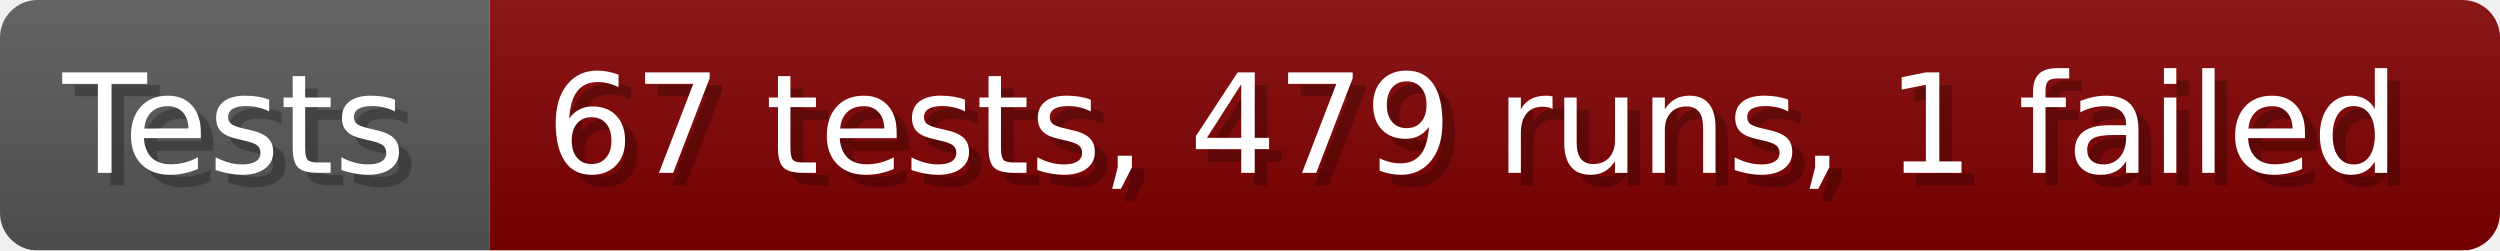
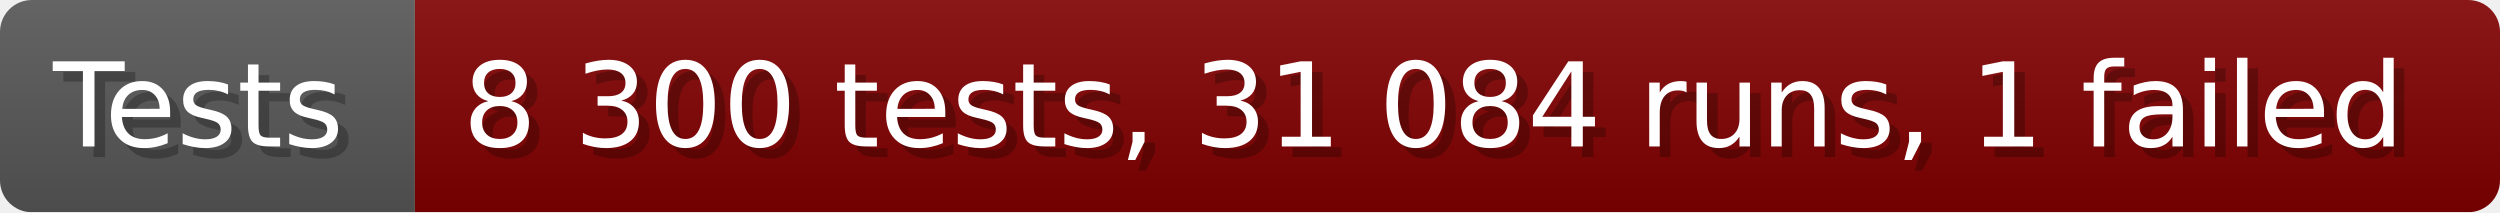
- <svg xmlns="http://www.w3.org/2000/svg" width="199.6" height="20" viewBox="0 0 1996 200" role="img" aria-label="Tests: 67 tests, 479 runs, 1 failed">
+ <svg xmlns="http://www.w3.org/2000/svg" width="235.6" height="20" viewBox="0 0 2356 200" role="img" aria-label="Tests: 8 300 tests, 31 084 runs, 1 failed">
  <linearGradient id="a" x2="0" y2="100%">
    <stop offset="0" stop-opacity=".1" stop-color="#EEE" />
    <stop offset="1" stop-opacity=".1" />
  </linearGradient>
  <mask id="m">
-     <rect width="1996" height="200" rx="30" fill="#FFF" />
+     <rect width="2356" height="200" rx="30" fill="#FFF" />
  </mask>
  <g mask="url(#m)">
    <rect width="391" height="200" fill="#555" />
-     <rect width="1605" height="200" fill="#800000" x="391" />
-     <rect width="1996" height="200" fill="url(#a)" />
+     <rect width="1965" height="200" fill="#800000" x="391" />
+     <rect width="2356" height="200" fill="url(#a)" />
  </g>
  <g aria-hidden="true" fill="#fff" text-anchor="start" font-family="Verdana,DejaVu Sans,sans-serif" font-size="110">
    <text x="60" y="148" textLength="291" fill="#000" opacity="0.25">Tests</text>
    <text x="50" y="138" textLength="291">Tests</text>
-     <text x="446" y="148" textLength="1505" fill="#000" opacity="0.25">67 tests, 479 runs, 1 failed</text>
-     <text x="436" y="138" textLength="1505">67 tests, 479 runs, 1 failed</text>
+     <text x="446" y="148" textLength="1865" fill="#000" opacity="0.25">8 300 tests, 31 084 runs, 1 failed</text>
+     <text x="436" y="138" textLength="1865">8 300 tests, 31 084 runs, 1 failed</text>
  </g>
</svg>
